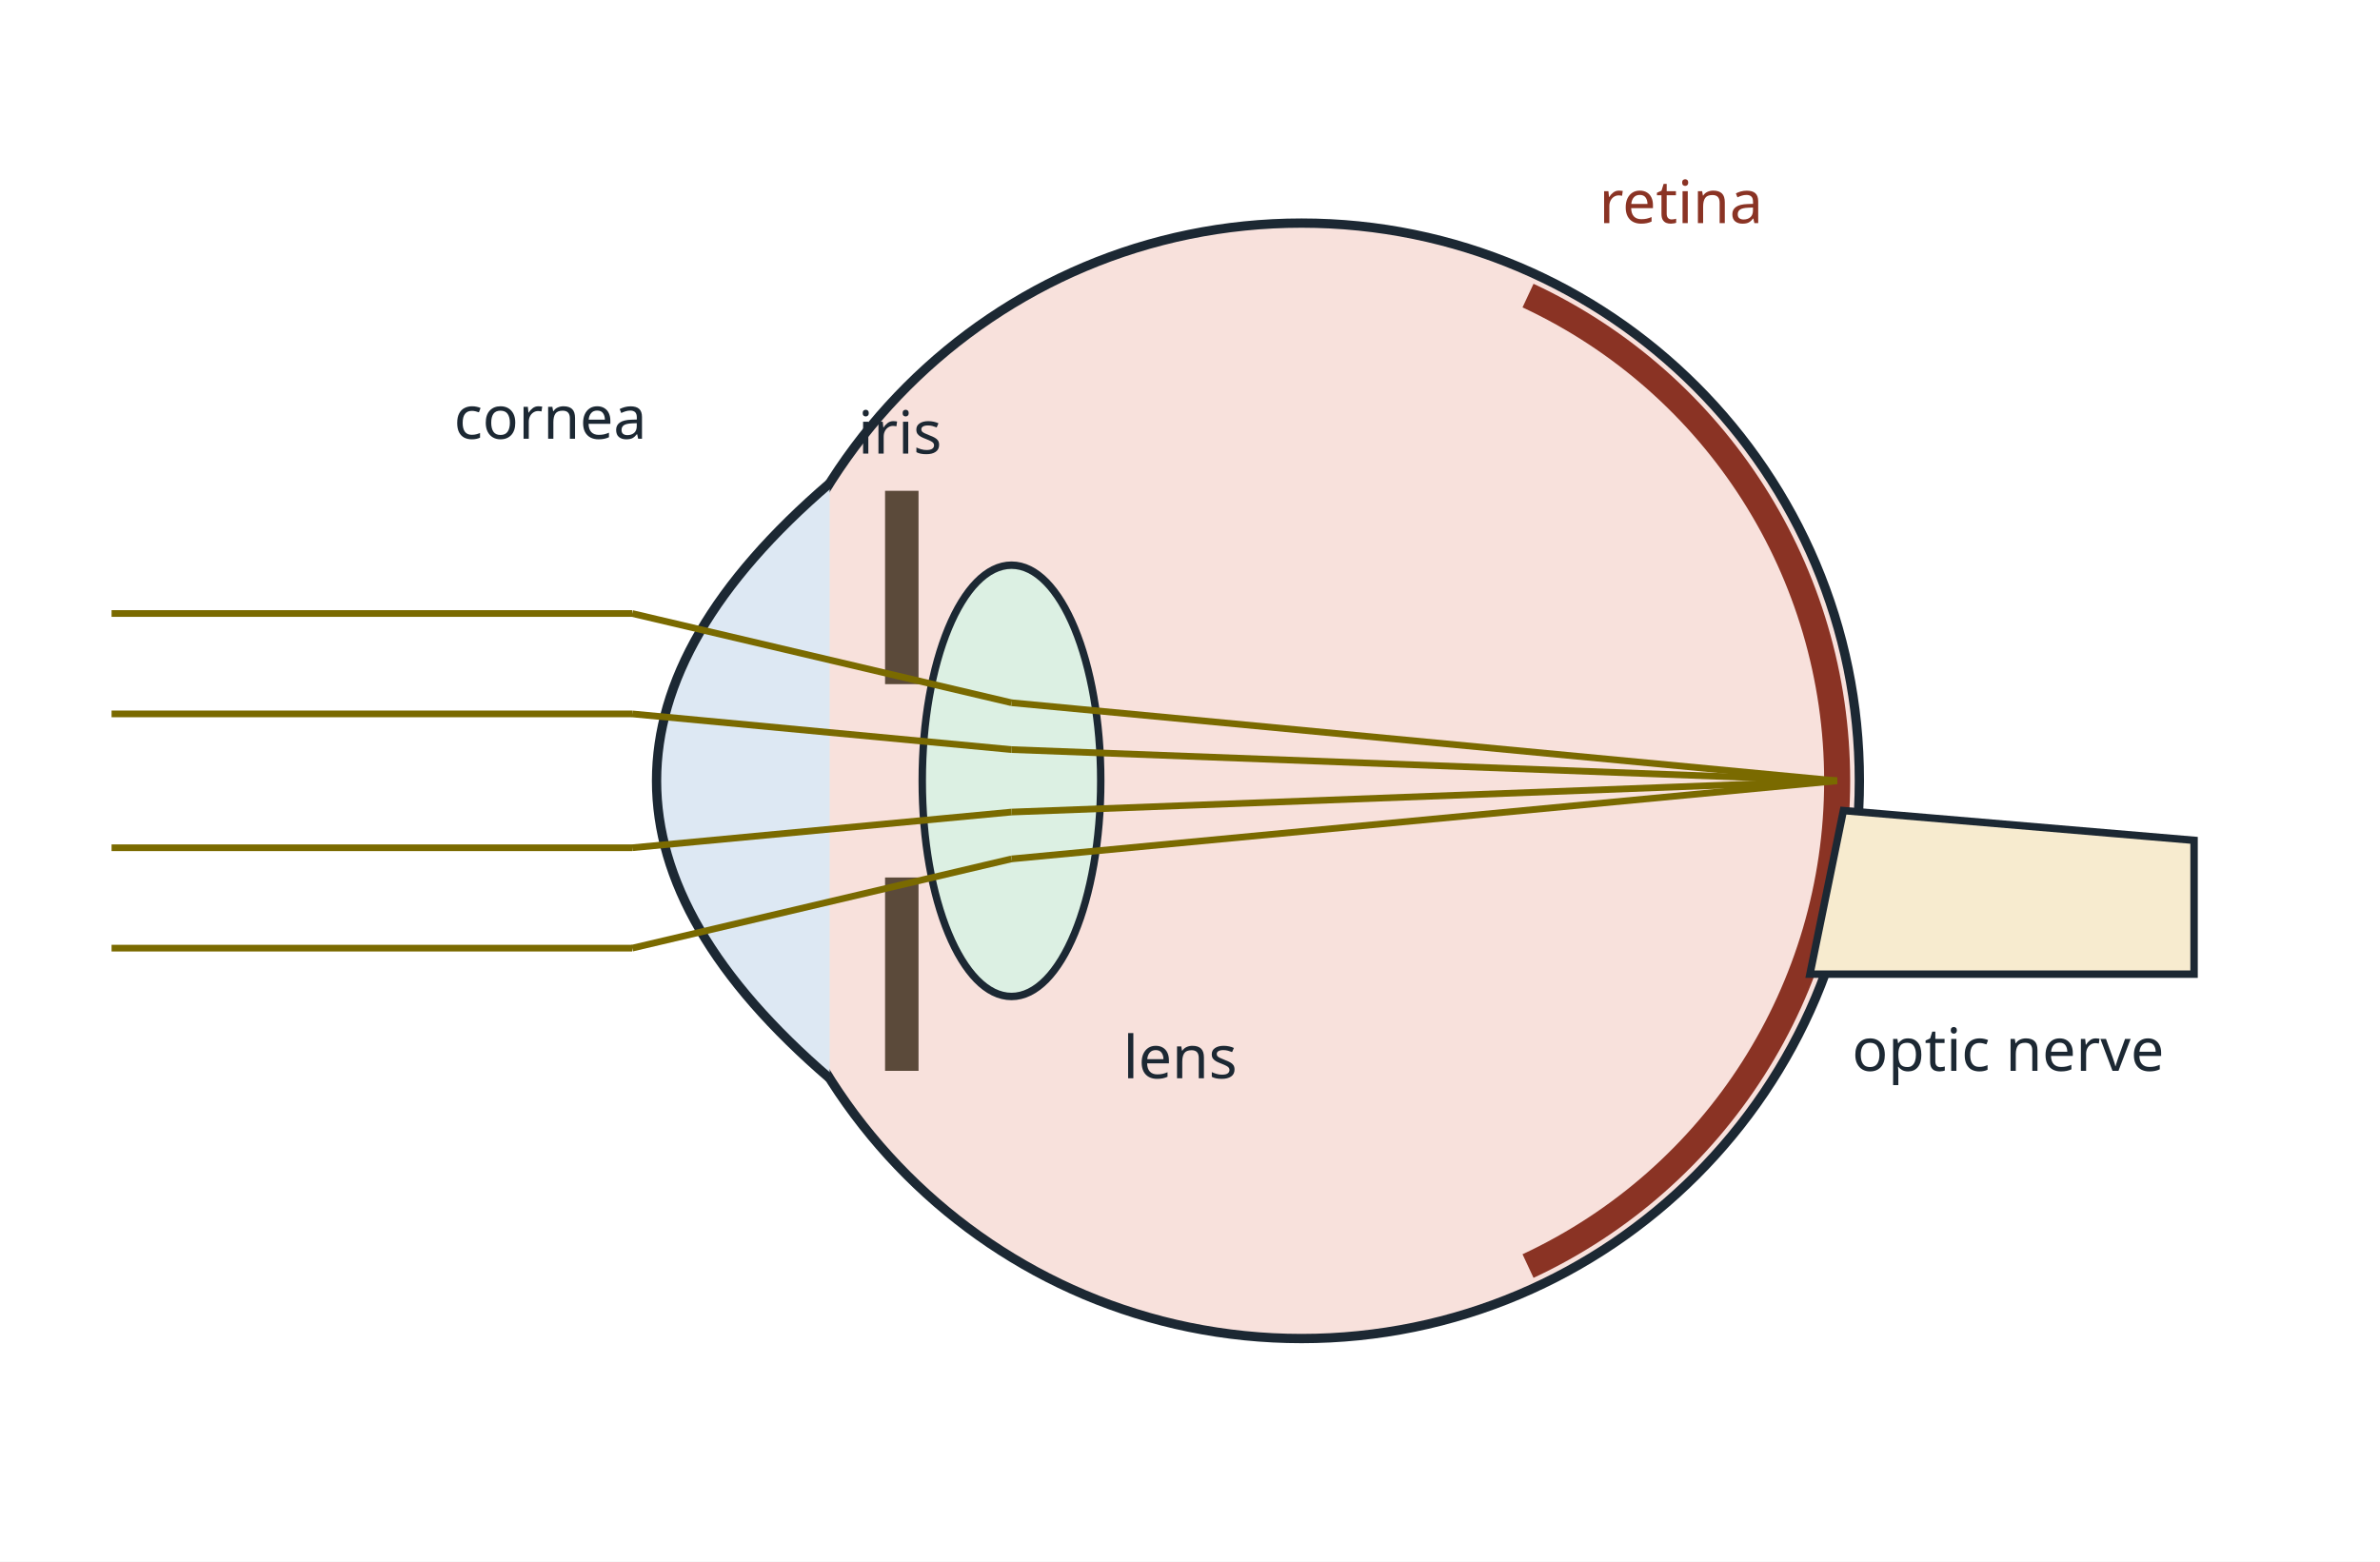
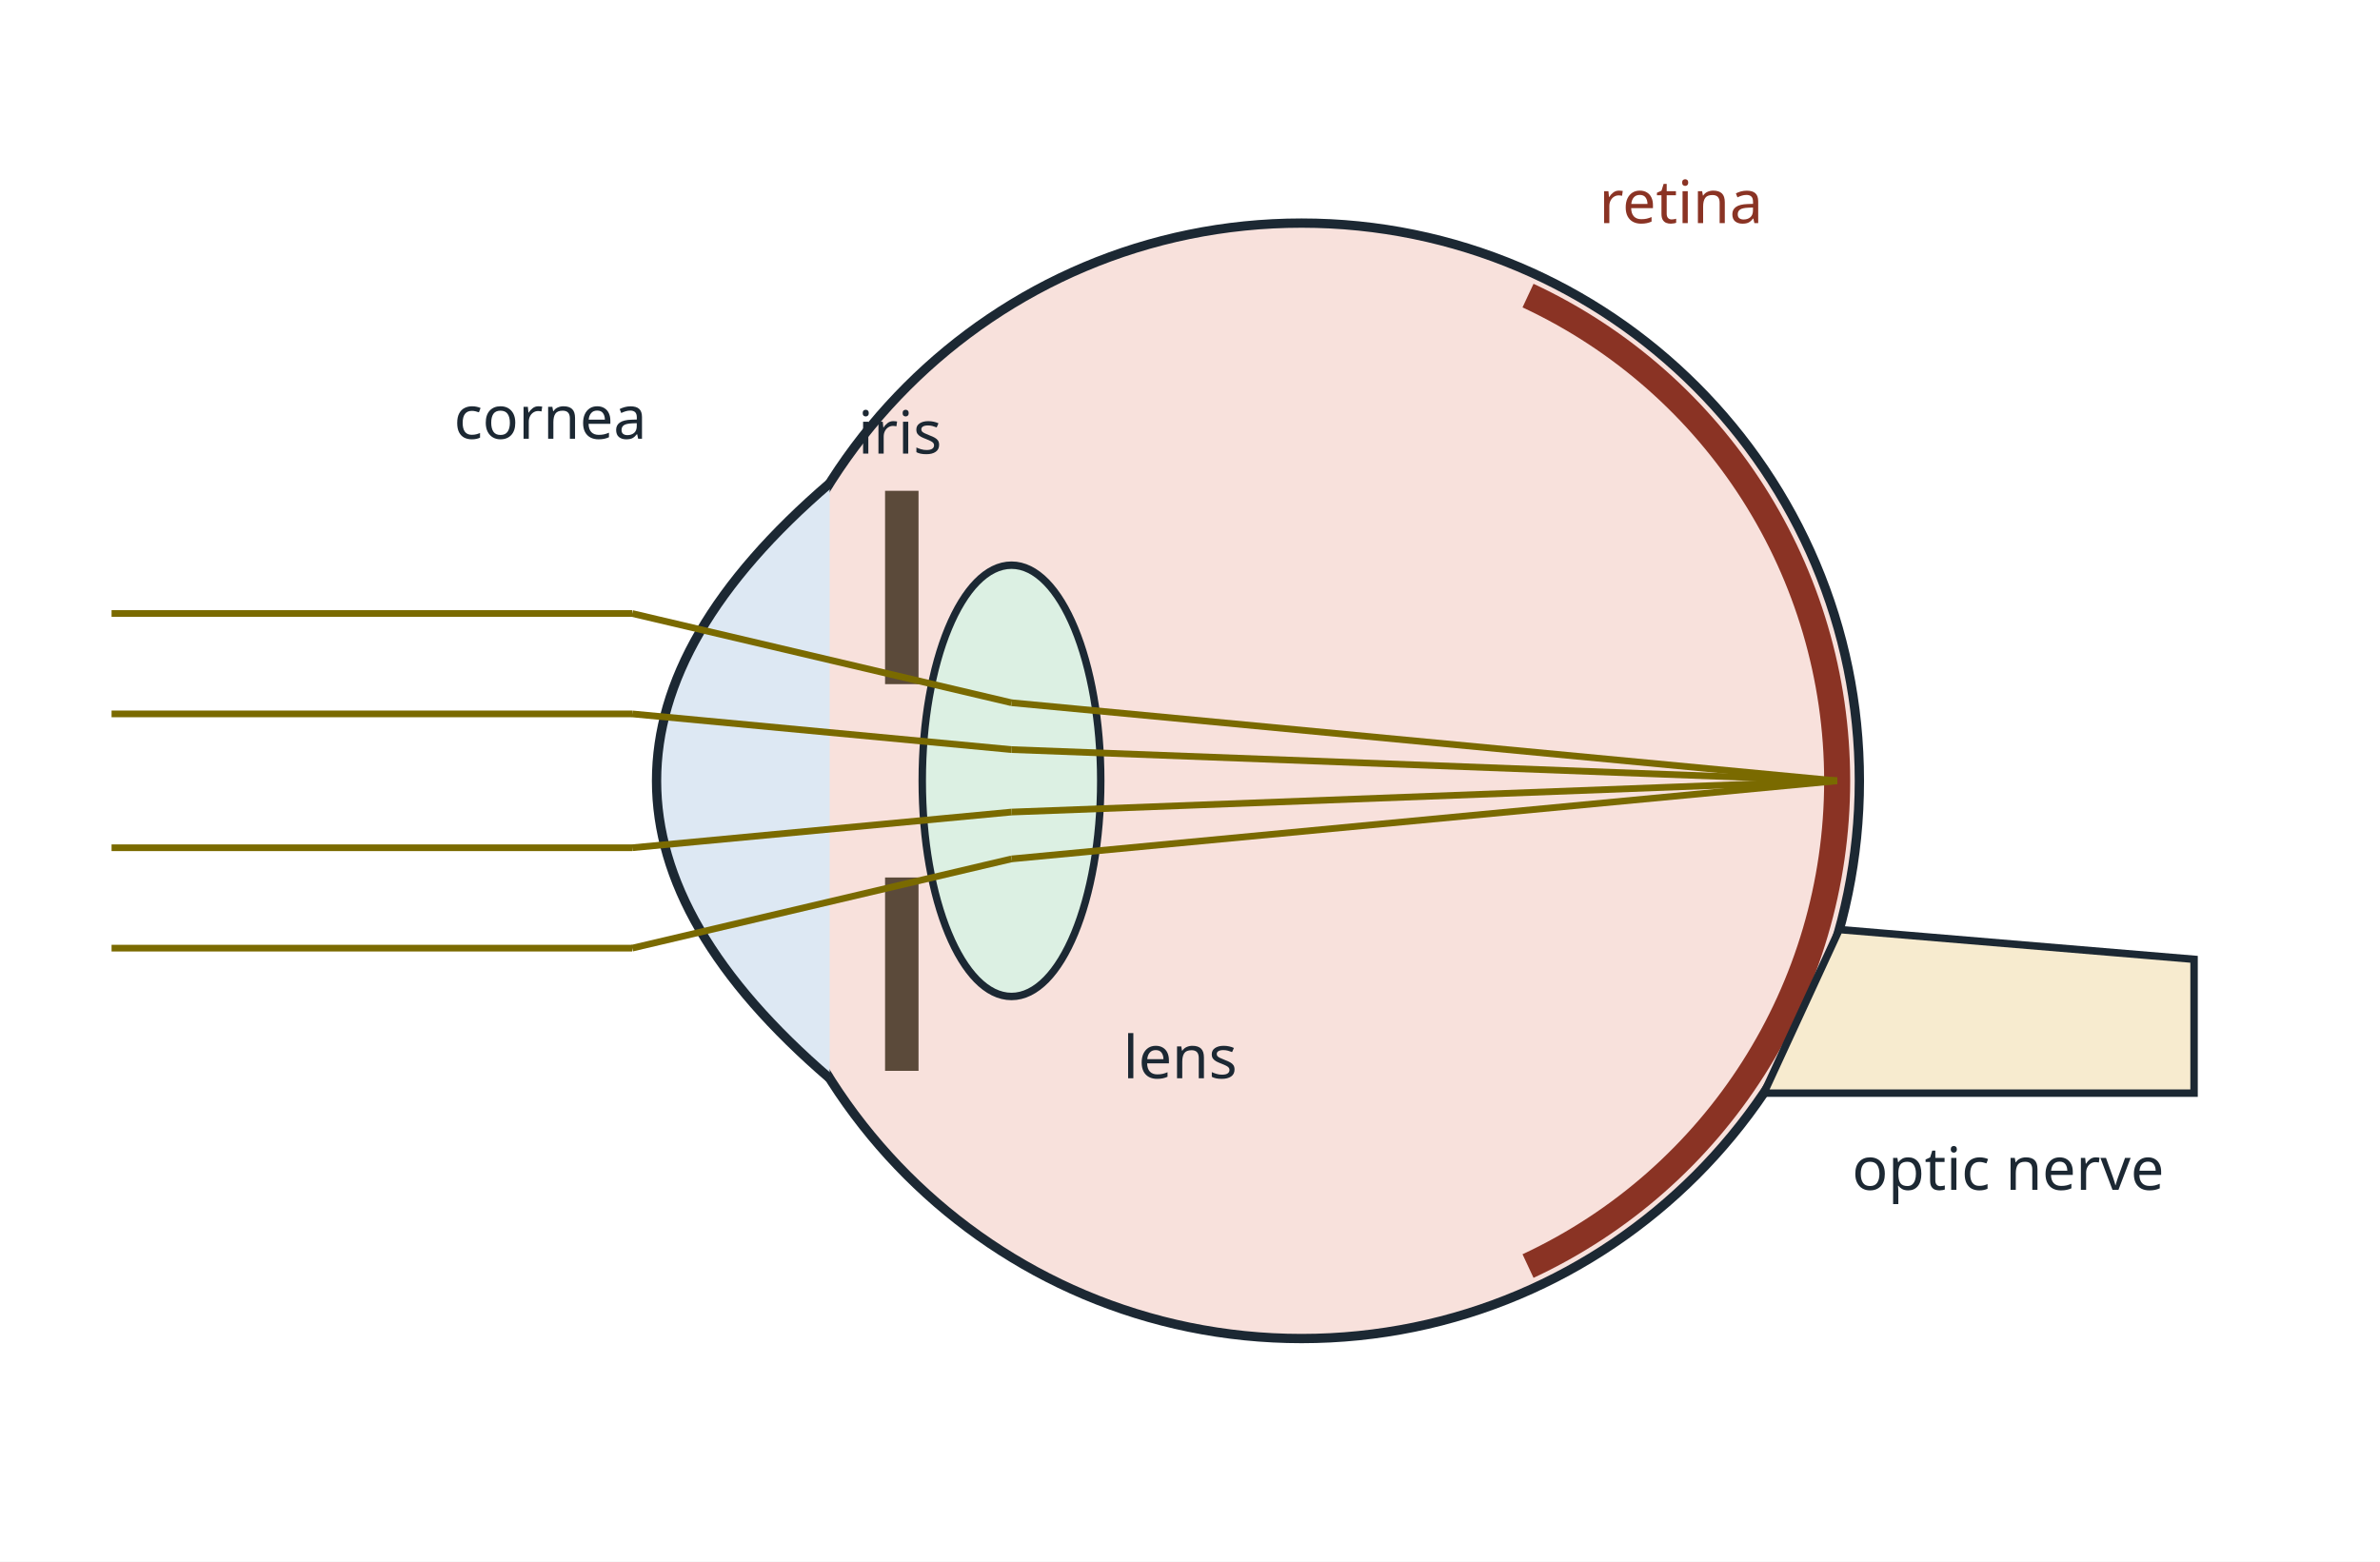
<svg xmlns="http://www.w3.org/2000/svg" viewBox="0 0 640 420" width="640" height="420" font-family="sans-serif">
  <rect width="640" height="420" fill="#ffffff" />
  <circle cx="350" cy="210" r="150" fill="#f8e1dc" stroke="#1c2833" stroke-width="2.5" />
  <path d="M410.9,79.5 A144,144 0 0 1 410.9,340.5" fill="none" stroke="#8a3324" stroke-width="7" />
-   <path d="M495.7,218 L590,226 L590,262 L486.7,262 Z" fill="#f7ebcf" stroke="#1c2833" stroke-width="2" />
+   <path d="M494.6,250 L590,258 L590,294 L474.3,294 Z" fill="#f7ebcf" stroke="#1c2833" stroke-width="2" />
  <path d="M223.1,130 Q130,210 223.1,290" fill="#dde8f3" stroke="#1c2833" stroke-width="2.5" />
  <rect x="238" y="132" width="9" height="52" fill="#5b4a3a" />
  <rect x="238" y="236" width="9" height="52" fill="#5b4a3a" />
  <ellipse cx="272" cy="210" rx="24" ry="58" fill="#dcf0e3" stroke="#1c2833" stroke-width="2" />
  <line x1="30.0" y1="165.0" x2="170.0" y2="165.0" stroke="#7a6a00" stroke-width="1.8" />
  <line x1="170.0" y1="165.0" x2="272.0" y2="189.0" stroke="#7a6a00" stroke-width="1.8" />
  <line x1="272.0" y1="189.0" x2="494.0" y2="210.0" stroke="#7a6a00" stroke-width="1.8" />
  <line x1="30.0" y1="192.0" x2="170.0" y2="192.0" stroke="#7a6a00" stroke-width="1.8" />
  <line x1="170.0" y1="192.0" x2="272.0" y2="201.6" stroke="#7a6a00" stroke-width="1.8" />
  <line x1="272.0" y1="201.6" x2="494.0" y2="210.0" stroke="#7a6a00" stroke-width="1.8" />
  <line x1="30.0" y1="228.0" x2="170.0" y2="228.0" stroke="#7a6a00" stroke-width="1.8" />
  <line x1="170.0" y1="228.0" x2="272.0" y2="218.4" stroke="#7a6a00" stroke-width="1.8" />
  <line x1="272.0" y1="218.4" x2="494.0" y2="210.0" stroke="#7a6a00" stroke-width="1.8" />
  <line x1="30.0" y1="255.0" x2="170.0" y2="255.0" stroke="#7a6a00" stroke-width="1.8" />
  <line x1="170.0" y1="255.0" x2="272.0" y2="231.0" stroke="#7a6a00" stroke-width="1.8" />
  <line x1="272.0" y1="231.0" x2="494.0" y2="210.0" stroke="#7a6a00" stroke-width="1.8" />
  <text x="148.0" y="118.0" font-size="16" fill="#1c2833" text-anchor="middle" font-weight="normal">cornea</text>
  <text x="242.0" y="122.0" font-size="16" fill="#1c2833" text-anchor="middle" font-weight="normal">iris</text>
  <text x="302.0" y="290.0" font-size="16" fill="#1c2833" text-anchor="start" font-weight="normal">lens</text>
  <text x="430.0" y="60.0" font-size="16" fill="#8a3324" text-anchor="start" font-weight="normal">retina</text>
-   <text x="540.0" y="288.0" font-size="16" fill="#1c2833" text-anchor="middle" font-weight="normal">optic nerve</text>
+   <text x="540.0" y="320.0" font-size="16" fill="#1c2833" text-anchor="middle" font-weight="normal">optic nerve</text>
</svg>
